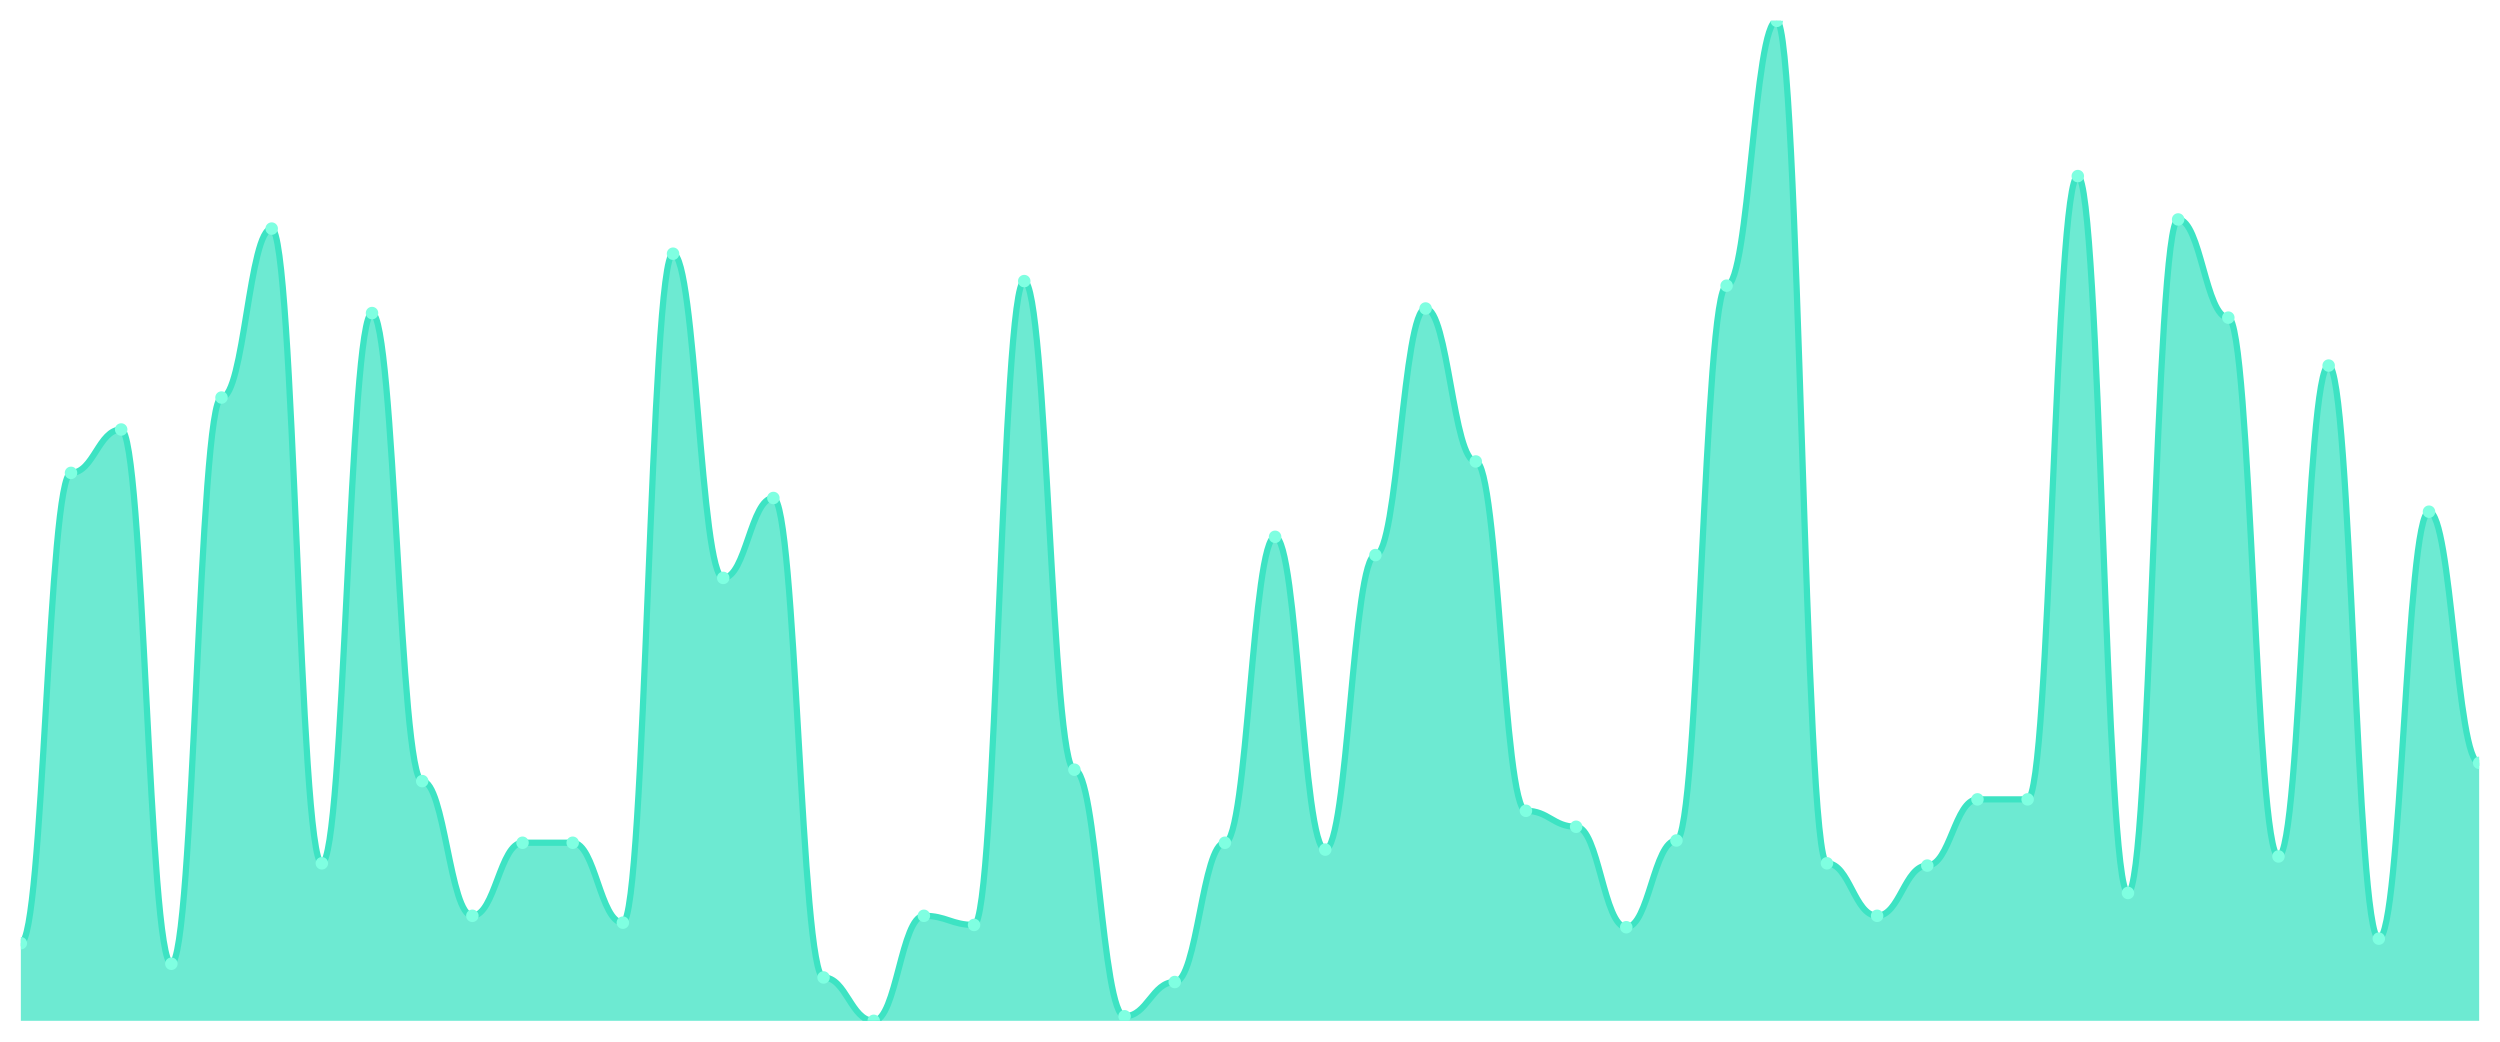
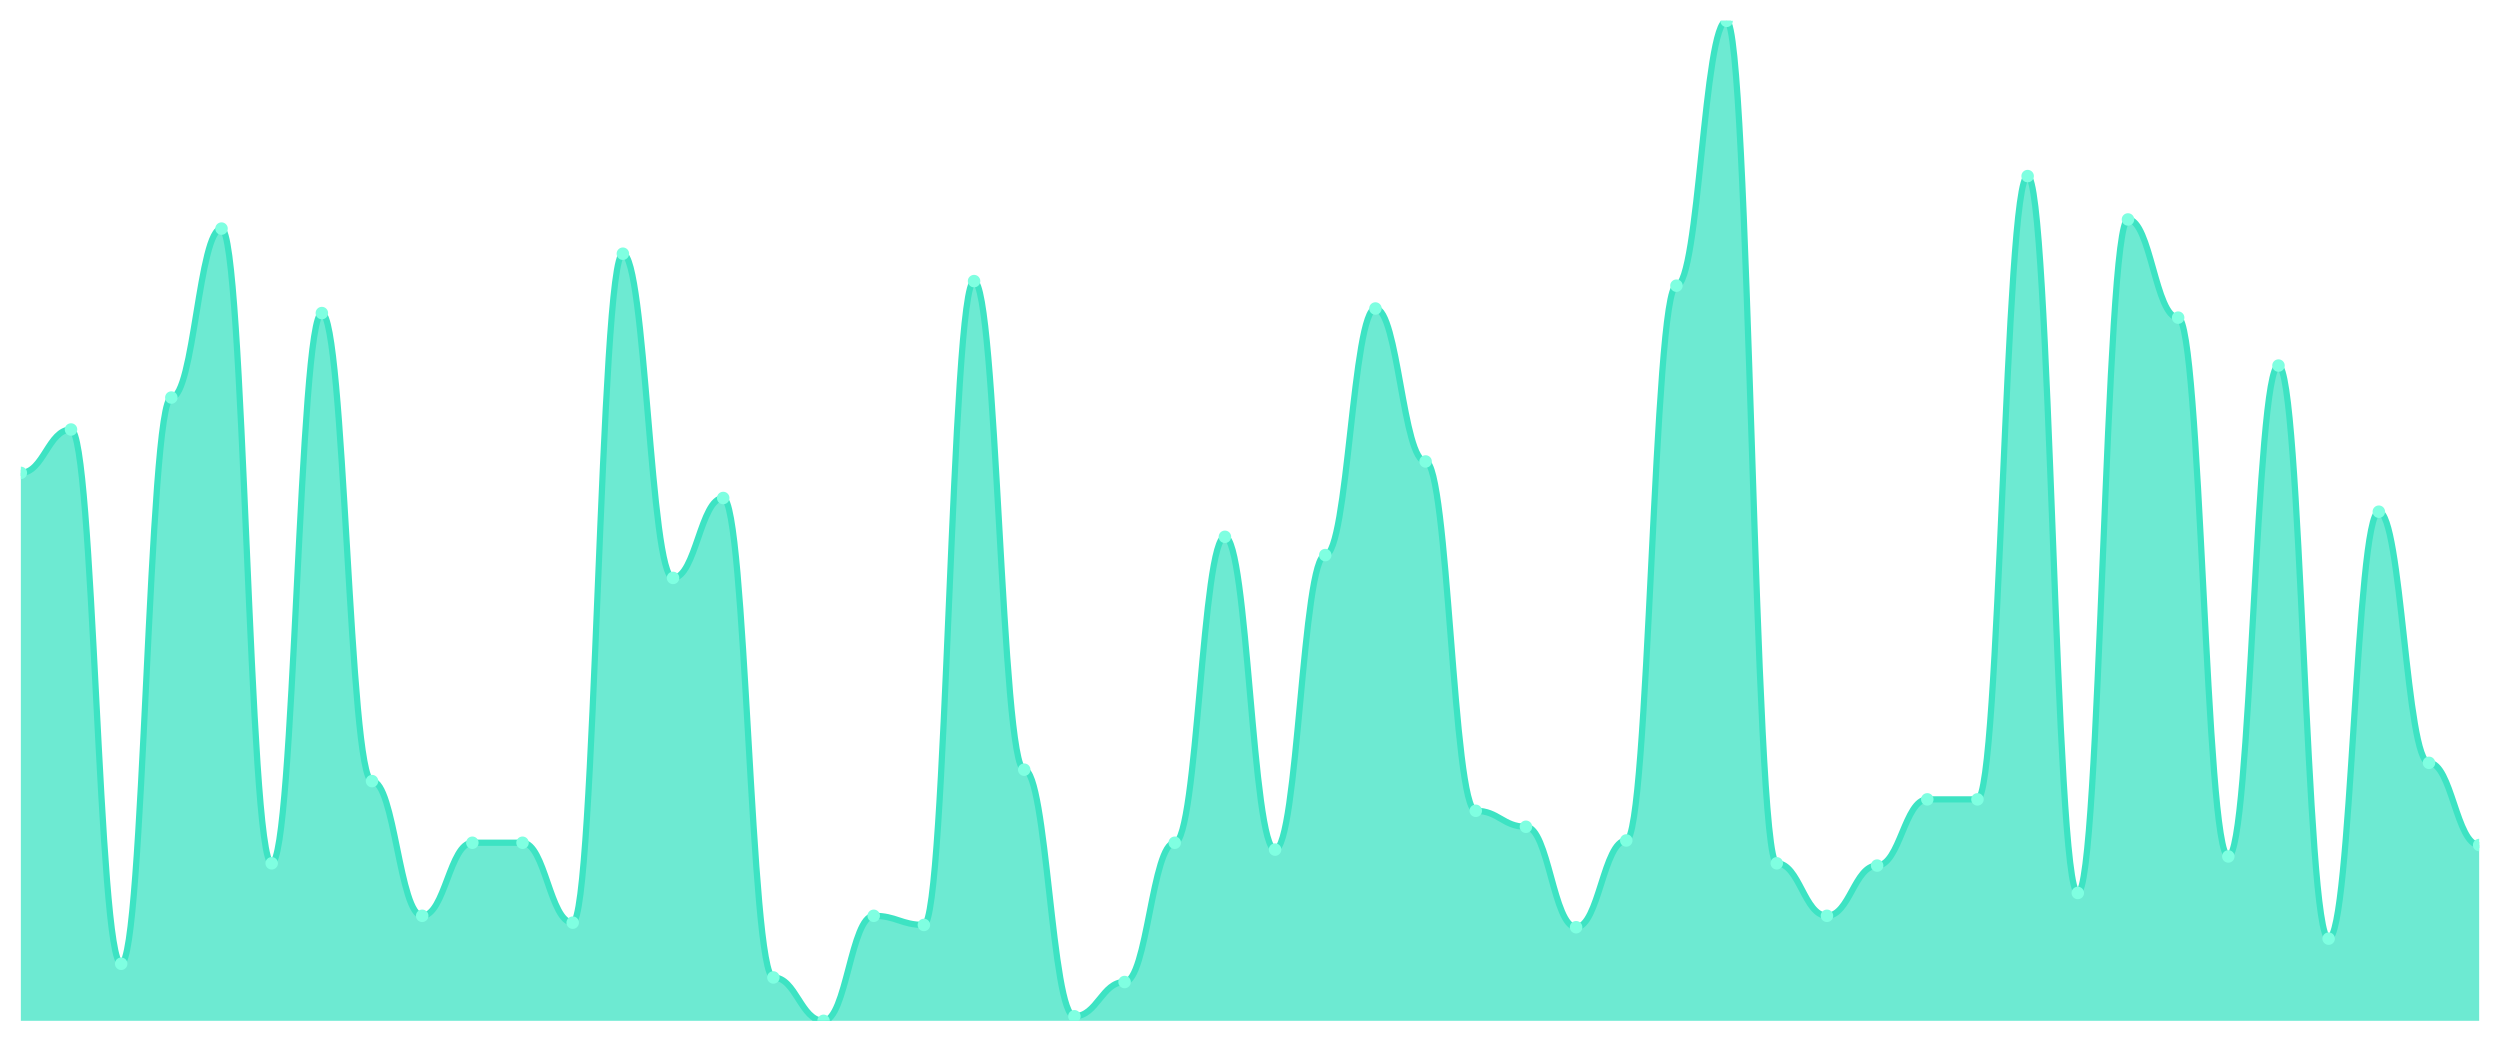
<svg xmlns="http://www.w3.org/2000/svg" viewBox="0 0 1200 500" width="1200" height="500">
  <defs>
    <clipPath id="c">
      <rect x="10" y="10" width="1180" height="480" />
    </clipPath>
  </defs>
  <rect width="1200" height="500" fill="none" />
  <g clip-path="url(#c)">
-     <path d="M 10,490 L 10,452.74 C 20.837,452.74 23.245,226.986 34.082,226.986 C 44.918,226.986 47.327,206.164 58.163,206.164 C 69,206.164 71.408,462.603 82.245,462.603 C 93.082,462.603 95.49,190.822 106.327,190.822 C 117.163,190.822 119.571,109.726 130.408,109.726 C 141.245,109.726 143.653,414.384 154.49,414.384 C 165.327,414.384 167.735,150.274 178.571,150.274 C 189.408,150.274 191.816,374.932 202.653,374.932 C 213.49,374.932 215.898,439.589 226.735,439.589 C 237.571,439.589 239.98,404.521 250.816,404.521 C 261.653,404.521 264.061,404.521 274.898,404.521 C 285.735,404.521 288.143,442.877 298.98,442.877 C 309.816,442.877 312.224,121.781 323.061,121.781 C 333.898,121.781 336.306,277.397 347.143,277.397 C 357.98,277.397 360.388,239.041 371.224,239.041 C 382.061,239.041 384.469,469.178 395.306,469.178 C 406.143,469.178 408.551,490 419.388,490 C 430.224,490 432.633,439.589 443.469,439.589 C 454.306,439.589 456.714,443.973 467.551,443.973 C 478.388,443.973 480.796,134.932 491.633,134.932 C 502.469,134.932 504.878,369.452 515.714,369.452 C 526.551,369.452 528.959,487.808 539.796,487.808 C 550.633,487.808 553.041,471.37 563.878,471.37 C 574.714,471.37 577.122,404.521 587.959,404.521 C 598.796,404.521 601.204,257.671 612.041,257.671 C 622.878,257.671 625.286,407.808 636.122,407.808 C 646.959,407.808 649.367,266.438 660.204,266.438 C 671.041,266.438 673.449,148.082 684.286,148.082 C 695.122,148.082 697.531,221.507 708.367,221.507 C 719.204,221.507 721.612,389.178 732.449,389.178 C 743.286,389.178 745.694,396.849 756.531,396.849 C 767.367,396.849 769.776,445.068 780.612,445.068 C 791.449,445.068 793.857,403.425 804.694,403.425 C 815.531,403.425 817.939,137.123 828.776,137.123 C 839.612,137.123 842.02,10 852.857,10 C 863.694,10 866.102,414.384 876.939,414.384 C 887.776,414.384 890.184,439.589 901.02,439.589 C 911.857,439.589 914.265,415.479 925.102,415.479 C 935.939,415.479 938.347,383.699 949.184,383.699 C 960.02,383.699 962.429,383.699 973.265,383.699 C 984.102,383.699 986.51,84.521 997.347,84.521 C 1008.184,84.521 1010.592,428.63 1021.429,428.63 C 1032.265,428.63 1034.673,105.342 1045.51,105.342 C 1056.347,105.342 1058.755,152.466 1069.592,152.466 C 1080.429,152.466 1082.837,411.096 1093.673,411.096 C 1104.51,411.096 1106.918,175.479 1117.755,175.479 C 1128.592,175.479 1131,450.548 1141.837,450.548 C 1152.673,450.548 1155.082,245.616 1165.918,245.616 C 1176.755,245.616 1179.163,366.164 1190,366.164 L 1190,490 Z" fill="rgba(61,227,195,0.75)" />
-     <path d="M 10,452.74 C 20.837,452.74 23.245,226.986 34.082,226.986 C 44.918,226.986 47.327,206.164 58.163,206.164 C 69,206.164 71.408,462.603 82.245,462.603 C 93.082,462.603 95.49,190.822 106.327,190.822 C 117.163,190.822 119.571,109.726 130.408,109.726 C 141.245,109.726 143.653,414.384 154.49,414.384 C 165.327,414.384 167.735,150.274 178.571,150.274 C 189.408,150.274 191.816,374.932 202.653,374.932 C 213.49,374.932 215.898,439.589 226.735,439.589 C 237.571,439.589 239.98,404.521 250.816,404.521 C 261.653,404.521 264.061,404.521 274.898,404.521 C 285.735,404.521 288.143,442.877 298.98,442.877 C 309.816,442.877 312.224,121.781 323.061,121.781 C 333.898,121.781 336.306,277.397 347.143,277.397 C 357.98,277.397 360.388,239.041 371.224,239.041 C 382.061,239.041 384.469,469.178 395.306,469.178 C 406.143,469.178 408.551,490 419.388,490 C 430.224,490 432.633,439.589 443.469,439.589 C 454.306,439.589 456.714,443.973 467.551,443.973 C 478.388,443.973 480.796,134.932 491.633,134.932 C 502.469,134.932 504.878,369.452 515.714,369.452 C 526.551,369.452 528.959,487.808 539.796,487.808 C 550.633,487.808 553.041,471.37 563.878,471.37 C 574.714,471.37 577.122,404.521 587.959,404.521 C 598.796,404.521 601.204,257.671 612.041,257.671 C 622.878,257.671 625.286,407.808 636.122,407.808 C 646.959,407.808 649.367,266.438 660.204,266.438 C 671.041,266.438 673.449,148.082 684.286,148.082 C 695.122,148.082 697.531,221.507 708.367,221.507 C 719.204,221.507 721.612,389.178 732.449,389.178 C 743.286,389.178 745.694,396.849 756.531,396.849 C 767.367,396.849 769.776,445.068 780.612,445.068 C 791.449,445.068 793.857,403.425 804.694,403.425 C 815.531,403.425 817.939,137.123 828.776,137.123 C 839.612,137.123 842.02,10 852.857,10 C 863.694,10 866.102,414.384 876.939,414.384 C 887.776,414.384 890.184,439.589 901.02,439.589 C 911.857,439.589 914.265,415.479 925.102,415.479 C 935.939,415.479 938.347,383.699 949.184,383.699 C 960.02,383.699 962.429,383.699 973.265,383.699 C 984.102,383.699 986.51,84.521 997.347,84.521 C 1008.184,84.521 1010.592,428.63 1021.429,428.63 C 1032.265,428.63 1034.673,105.342 1045.51,105.342 C 1056.347,105.342 1058.755,152.466 1069.592,152.466 C 1080.429,152.466 1082.837,411.096 1093.673,411.096 C 1104.51,411.096 1106.918,175.479 1117.755,175.479 C 1128.592,175.479 1131,450.548 1141.837,450.548 C 1152.673,450.548 1155.082,245.616 1165.918,245.616 C 1176.755,245.616 1179.163,366.164 1190,366.164" fill="none" stroke="#3de3c3" stroke-width="3" stroke-linecap="round" stroke-linejoin="round" />
-     <circle cx="10" cy="452.74" r="3" fill="#7fffe1" />
-     <circle cx="34.082" cy="226.986" r="3" fill="#7fffe1" />
-     <circle cx="58.163" cy="206.164" r="3" fill="#7fffe1" />
-     <circle cx="82.245" cy="462.603" r="3" fill="#7fffe1" />
-     <circle cx="106.327" cy="190.822" r="3" fill="#7fffe1" />
-     <circle cx="130.408" cy="109.726" r="3" fill="#7fffe1" />
-     <circle cx="154.49" cy="414.384" r="3" fill="#7fffe1" />
-     <circle cx="178.571" cy="150.274" r="3" fill="#7fffe1" />
-     <circle cx="202.653" cy="374.932" r="3" fill="#7fffe1" />
-     <circle cx="226.735" cy="439.589" r="3" fill="#7fffe1" />
+     <path d="M 10,490 L 10,226.986 C 20.837,226.986 23.245,206.164 34.082,206.164 C 44.918,206.164 47.327,462.603 58.163,462.603 C 69,462.603 71.408,190.822 82.245,190.822 C 93.082,190.822 95.49,109.726 106.327,109.726 C 117.163,109.726 119.571,414.384 130.408,414.384 C 141.245,414.384 143.653,150.274 154.49,150.274 C 165.327,150.274 167.735,374.932 178.571,374.932 C 189.408,374.932 191.816,439.589 202.653,439.589 C 213.49,439.589 215.898,404.521 226.735,404.521 C 237.571,404.521 239.98,404.521 250.816,404.521 C 261.653,404.521 264.061,442.877 274.898,442.877 C 285.735,442.877 288.143,121.781 298.98,121.781 C 309.816,121.781 312.224,277.397 323.061,277.397 C 333.898,277.397 336.306,239.041 347.143,239.041 C 357.98,239.041 360.388,469.178 371.224,469.178 C 382.061,469.178 384.469,490 395.306,490 C 406.143,490 408.551,439.589 419.388,439.589 C 430.224,439.589 432.633,443.973 443.469,443.973 C 454.306,443.973 456.714,134.932 467.551,134.932 C 478.388,134.932 480.796,369.452 491.633,369.452 C 502.469,369.452 504.878,487.808 515.714,487.808 C 526.551,487.808 528.959,471.37 539.796,471.37 C 550.633,471.37 553.041,404.521 563.878,404.521 C 574.714,404.521 577.122,257.671 587.959,257.671 C 598.796,257.671 601.204,407.808 612.041,407.808 C 622.878,407.808 625.286,266.438 636.122,266.438 C 646.959,266.438 649.367,148.082 660.204,148.082 C 671.041,148.082 673.449,221.507 684.286,221.507 C 695.122,221.507 697.531,389.178 708.367,389.178 C 719.204,389.178 721.612,396.849 732.449,396.849 C 743.286,396.849 745.694,445.068 756.531,445.068 C 767.367,445.068 769.776,403.425 780.612,403.425 C 791.449,403.425 793.857,137.123 804.694,137.123 C 815.531,137.123 817.939,10 828.776,10 C 839.612,10 842.02,414.384 852.857,414.384 C 863.694,414.384 866.102,439.589 876.939,439.589 C 887.776,439.589 890.184,415.479 901.02,415.479 C 911.857,415.479 914.265,383.699 925.102,383.699 C 935.939,383.699 938.347,383.699 949.184,383.699 C 960.02,383.699 962.429,84.521 973.265,84.521 C 984.102,84.521 986.51,428.63 997.347,428.63 C 1008.184,428.63 1010.592,105.342 1021.429,105.342 C 1032.265,105.342 1034.673,152.466 1045.51,152.466 C 1056.347,152.466 1058.755,411.096 1069.592,411.096 C 1080.429,411.096 1082.837,175.479 1093.673,175.479 C 1104.51,175.479 1106.918,450.548 1117.755,450.548 C 1128.592,450.548 1131,245.616 1141.837,245.616 C 1152.673,245.616 1155.082,366.164 1165.918,366.164 C 1176.755,366.164 1179.163,405.616 1190,405.616 L 1190,490 Z" fill="rgba(61,227,195,0.75)" />
+     <path d="M 10,226.986 C 20.837,226.986 23.245,206.164 34.082,206.164 C 44.918,206.164 47.327,462.603 58.163,462.603 C 69,462.603 71.408,190.822 82.245,190.822 C 93.082,190.822 95.49,109.726 106.327,109.726 C 117.163,109.726 119.571,414.384 130.408,414.384 C 141.245,414.384 143.653,150.274 154.49,150.274 C 165.327,150.274 167.735,374.932 178.571,374.932 C 189.408,374.932 191.816,439.589 202.653,439.589 C 213.49,439.589 215.898,404.521 226.735,404.521 C 237.571,404.521 239.98,404.521 250.816,404.521 C 261.653,404.521 264.061,442.877 274.898,442.877 C 285.735,442.877 288.143,121.781 298.98,121.781 C 309.816,121.781 312.224,277.397 323.061,277.397 C 333.898,277.397 336.306,239.041 347.143,239.041 C 357.98,239.041 360.388,469.178 371.224,469.178 C 382.061,469.178 384.469,490 395.306,490 C 406.143,490 408.551,439.589 419.388,439.589 C 430.224,439.589 432.633,443.973 443.469,443.973 C 454.306,443.973 456.714,134.932 467.551,134.932 C 478.388,134.932 480.796,369.452 491.633,369.452 C 502.469,369.452 504.878,487.808 515.714,487.808 C 526.551,487.808 528.959,471.37 539.796,471.37 C 550.633,471.37 553.041,404.521 563.878,404.521 C 574.714,404.521 577.122,257.671 587.959,257.671 C 598.796,257.671 601.204,407.808 612.041,407.808 C 622.878,407.808 625.286,266.438 636.122,266.438 C 646.959,266.438 649.367,148.082 660.204,148.082 C 671.041,148.082 673.449,221.507 684.286,221.507 C 695.122,221.507 697.531,389.178 708.367,389.178 C 719.204,389.178 721.612,396.849 732.449,396.849 C 743.286,396.849 745.694,445.068 756.531,445.068 C 767.367,445.068 769.776,403.425 780.612,403.425 C 791.449,403.425 793.857,137.123 804.694,137.123 C 815.531,137.123 817.939,10 828.776,10 C 839.612,10 842.02,414.384 852.857,414.384 C 863.694,414.384 866.102,439.589 876.939,439.589 C 887.776,439.589 890.184,415.479 901.02,415.479 C 911.857,415.479 914.265,383.699 925.102,383.699 C 935.939,383.699 938.347,383.699 949.184,383.699 C 960.02,383.699 962.429,84.521 973.265,84.521 C 984.102,84.521 986.51,428.63 997.347,428.63 C 1008.184,428.63 1010.592,105.342 1021.429,105.342 C 1032.265,105.342 1034.673,152.466 1045.51,152.466 C 1056.347,152.466 1058.755,411.096 1069.592,411.096 C 1080.429,411.096 1082.837,175.479 1093.673,175.479 C 1104.51,175.479 1106.918,450.548 1117.755,450.548 C 1128.592,450.548 1131,245.616 1141.837,245.616 C 1152.673,245.616 1155.082,366.164 1165.918,366.164 C 1176.755,366.164 1179.163,405.616 1190,405.616" fill="none" stroke="#3de3c3" stroke-width="3" stroke-linecap="round" stroke-linejoin="round" />
+     <circle cx="10" cy="226.986" r="3" fill="#7fffe1" />
+     <circle cx="34.082" cy="206.164" r="3" fill="#7fffe1" />
+     <circle cx="58.163" cy="462.603" r="3" fill="#7fffe1" />
+     <circle cx="82.245" cy="190.822" r="3" fill="#7fffe1" />
+     <circle cx="106.327" cy="109.726" r="3" fill="#7fffe1" />
+     <circle cx="130.408" cy="414.384" r="3" fill="#7fffe1" />
+     <circle cx="154.49" cy="150.274" r="3" fill="#7fffe1" />
+     <circle cx="178.571" cy="374.932" r="3" fill="#7fffe1" />
+     <circle cx="202.653" cy="439.589" r="3" fill="#7fffe1" />
+     <circle cx="226.735" cy="404.521" r="3" fill="#7fffe1" />
    <circle cx="250.816" cy="404.521" r="3" fill="#7fffe1" />
-     <circle cx="274.898" cy="404.521" r="3" fill="#7fffe1" />
-     <circle cx="298.98" cy="442.877" r="3" fill="#7fffe1" />
-     <circle cx="323.061" cy="121.781" r="3" fill="#7fffe1" />
-     <circle cx="347.143" cy="277.397" r="3" fill="#7fffe1" />
-     <circle cx="371.224" cy="239.041" r="3" fill="#7fffe1" />
-     <circle cx="395.306" cy="469.178" r="3" fill="#7fffe1" />
-     <circle cx="419.388" cy="490" r="3" fill="#7fffe1" />
-     <circle cx="443.469" cy="439.589" r="3" fill="#7fffe1" />
-     <circle cx="467.551" cy="443.973" r="3" fill="#7fffe1" />
-     <circle cx="491.633" cy="134.932" r="3" fill="#7fffe1" />
-     <circle cx="515.714" cy="369.452" r="3" fill="#7fffe1" />
-     <circle cx="539.796" cy="487.808" r="3" fill="#7fffe1" />
-     <circle cx="563.878" cy="471.37" r="3" fill="#7fffe1" />
-     <circle cx="587.959" cy="404.521" r="3" fill="#7fffe1" />
-     <circle cx="612.041" cy="257.671" r="3" fill="#7fffe1" />
-     <circle cx="636.122" cy="407.808" r="3" fill="#7fffe1" />
-     <circle cx="660.204" cy="266.438" r="3" fill="#7fffe1" />
-     <circle cx="684.286" cy="148.082" r="3" fill="#7fffe1" />
-     <circle cx="708.367" cy="221.507" r="3" fill="#7fffe1" />
-     <circle cx="732.449" cy="389.178" r="3" fill="#7fffe1" />
-     <circle cx="756.531" cy="396.849" r="3" fill="#7fffe1" />
-     <circle cx="780.612" cy="445.068" r="3" fill="#7fffe1" />
-     <circle cx="804.694" cy="403.425" r="3" fill="#7fffe1" />
-     <circle cx="828.776" cy="137.123" r="3" fill="#7fffe1" />
-     <circle cx="852.857" cy="10" r="3" fill="#7fffe1" />
-     <circle cx="876.939" cy="414.384" r="3" fill="#7fffe1" />
-     <circle cx="901.02" cy="439.589" r="3" fill="#7fffe1" />
-     <circle cx="925.102" cy="415.479" r="3" fill="#7fffe1" />
+     <circle cx="274.898" cy="442.877" r="3" fill="#7fffe1" />
+     <circle cx="298.98" cy="121.781" r="3" fill="#7fffe1" />
+     <circle cx="323.061" cy="277.397" r="3" fill="#7fffe1" />
+     <circle cx="347.143" cy="239.041" r="3" fill="#7fffe1" />
+     <circle cx="371.224" cy="469.178" r="3" fill="#7fffe1" />
+     <circle cx="395.306" cy="490" r="3" fill="#7fffe1" />
+     <circle cx="419.388" cy="439.589" r="3" fill="#7fffe1" />
+     <circle cx="443.469" cy="443.973" r="3" fill="#7fffe1" />
+     <circle cx="467.551" cy="134.932" r="3" fill="#7fffe1" />
+     <circle cx="491.633" cy="369.452" r="3" fill="#7fffe1" />
+     <circle cx="515.714" cy="487.808" r="3" fill="#7fffe1" />
+     <circle cx="539.796" cy="471.37" r="3" fill="#7fffe1" />
+     <circle cx="563.878" cy="404.521" r="3" fill="#7fffe1" />
+     <circle cx="587.959" cy="257.671" r="3" fill="#7fffe1" />
+     <circle cx="612.041" cy="407.808" r="3" fill="#7fffe1" />
+     <circle cx="636.122" cy="266.438" r="3" fill="#7fffe1" />
+     <circle cx="660.204" cy="148.082" r="3" fill="#7fffe1" />
+     <circle cx="684.286" cy="221.507" r="3" fill="#7fffe1" />
+     <circle cx="708.367" cy="389.178" r="3" fill="#7fffe1" />
+     <circle cx="732.449" cy="396.849" r="3" fill="#7fffe1" />
+     <circle cx="756.531" cy="445.068" r="3" fill="#7fffe1" />
+     <circle cx="780.612" cy="403.425" r="3" fill="#7fffe1" />
+     <circle cx="804.694" cy="137.123" r="3" fill="#7fffe1" />
+     <circle cx="828.776" cy="10" r="3" fill="#7fffe1" />
+     <circle cx="852.857" cy="414.384" r="3" fill="#7fffe1" />
+     <circle cx="876.939" cy="439.589" r="3" fill="#7fffe1" />
+     <circle cx="901.02" cy="415.479" r="3" fill="#7fffe1" />
+     <circle cx="925.102" cy="383.699" r="3" fill="#7fffe1" />
    <circle cx="949.184" cy="383.699" r="3" fill="#7fffe1" />
-     <circle cx="973.265" cy="383.699" r="3" fill="#7fffe1" />
-     <circle cx="997.347" cy="84.521" r="3" fill="#7fffe1" />
-     <circle cx="1021.429" cy="428.63" r="3" fill="#7fffe1" />
-     <circle cx="1045.51" cy="105.342" r="3" fill="#7fffe1" />
-     <circle cx="1069.592" cy="152.466" r="3" fill="#7fffe1" />
-     <circle cx="1093.673" cy="411.096" r="3" fill="#7fffe1" />
-     <circle cx="1117.755" cy="175.479" r="3" fill="#7fffe1" />
-     <circle cx="1141.837" cy="450.548" r="3" fill="#7fffe1" />
-     <circle cx="1165.918" cy="245.616" r="3" fill="#7fffe1" />
-     <circle cx="1190" cy="366.164" r="3" fill="#7fffe1" />
+     <circle cx="973.265" cy="84.521" r="3" fill="#7fffe1" />
+     <circle cx="997.347" cy="428.63" r="3" fill="#7fffe1" />
+     <circle cx="1021.429" cy="105.342" r="3" fill="#7fffe1" />
+     <circle cx="1045.51" cy="152.466" r="3" fill="#7fffe1" />
+     <circle cx="1069.592" cy="411.096" r="3" fill="#7fffe1" />
+     <circle cx="1093.673" cy="175.479" r="3" fill="#7fffe1" />
+     <circle cx="1117.755" cy="450.548" r="3" fill="#7fffe1" />
+     <circle cx="1141.837" cy="245.616" r="3" fill="#7fffe1" />
+     <circle cx="1165.918" cy="366.164" r="3" fill="#7fffe1" />
+     <circle cx="1190" cy="405.616" r="3" fill="#7fffe1" />
  </g>
</svg>
